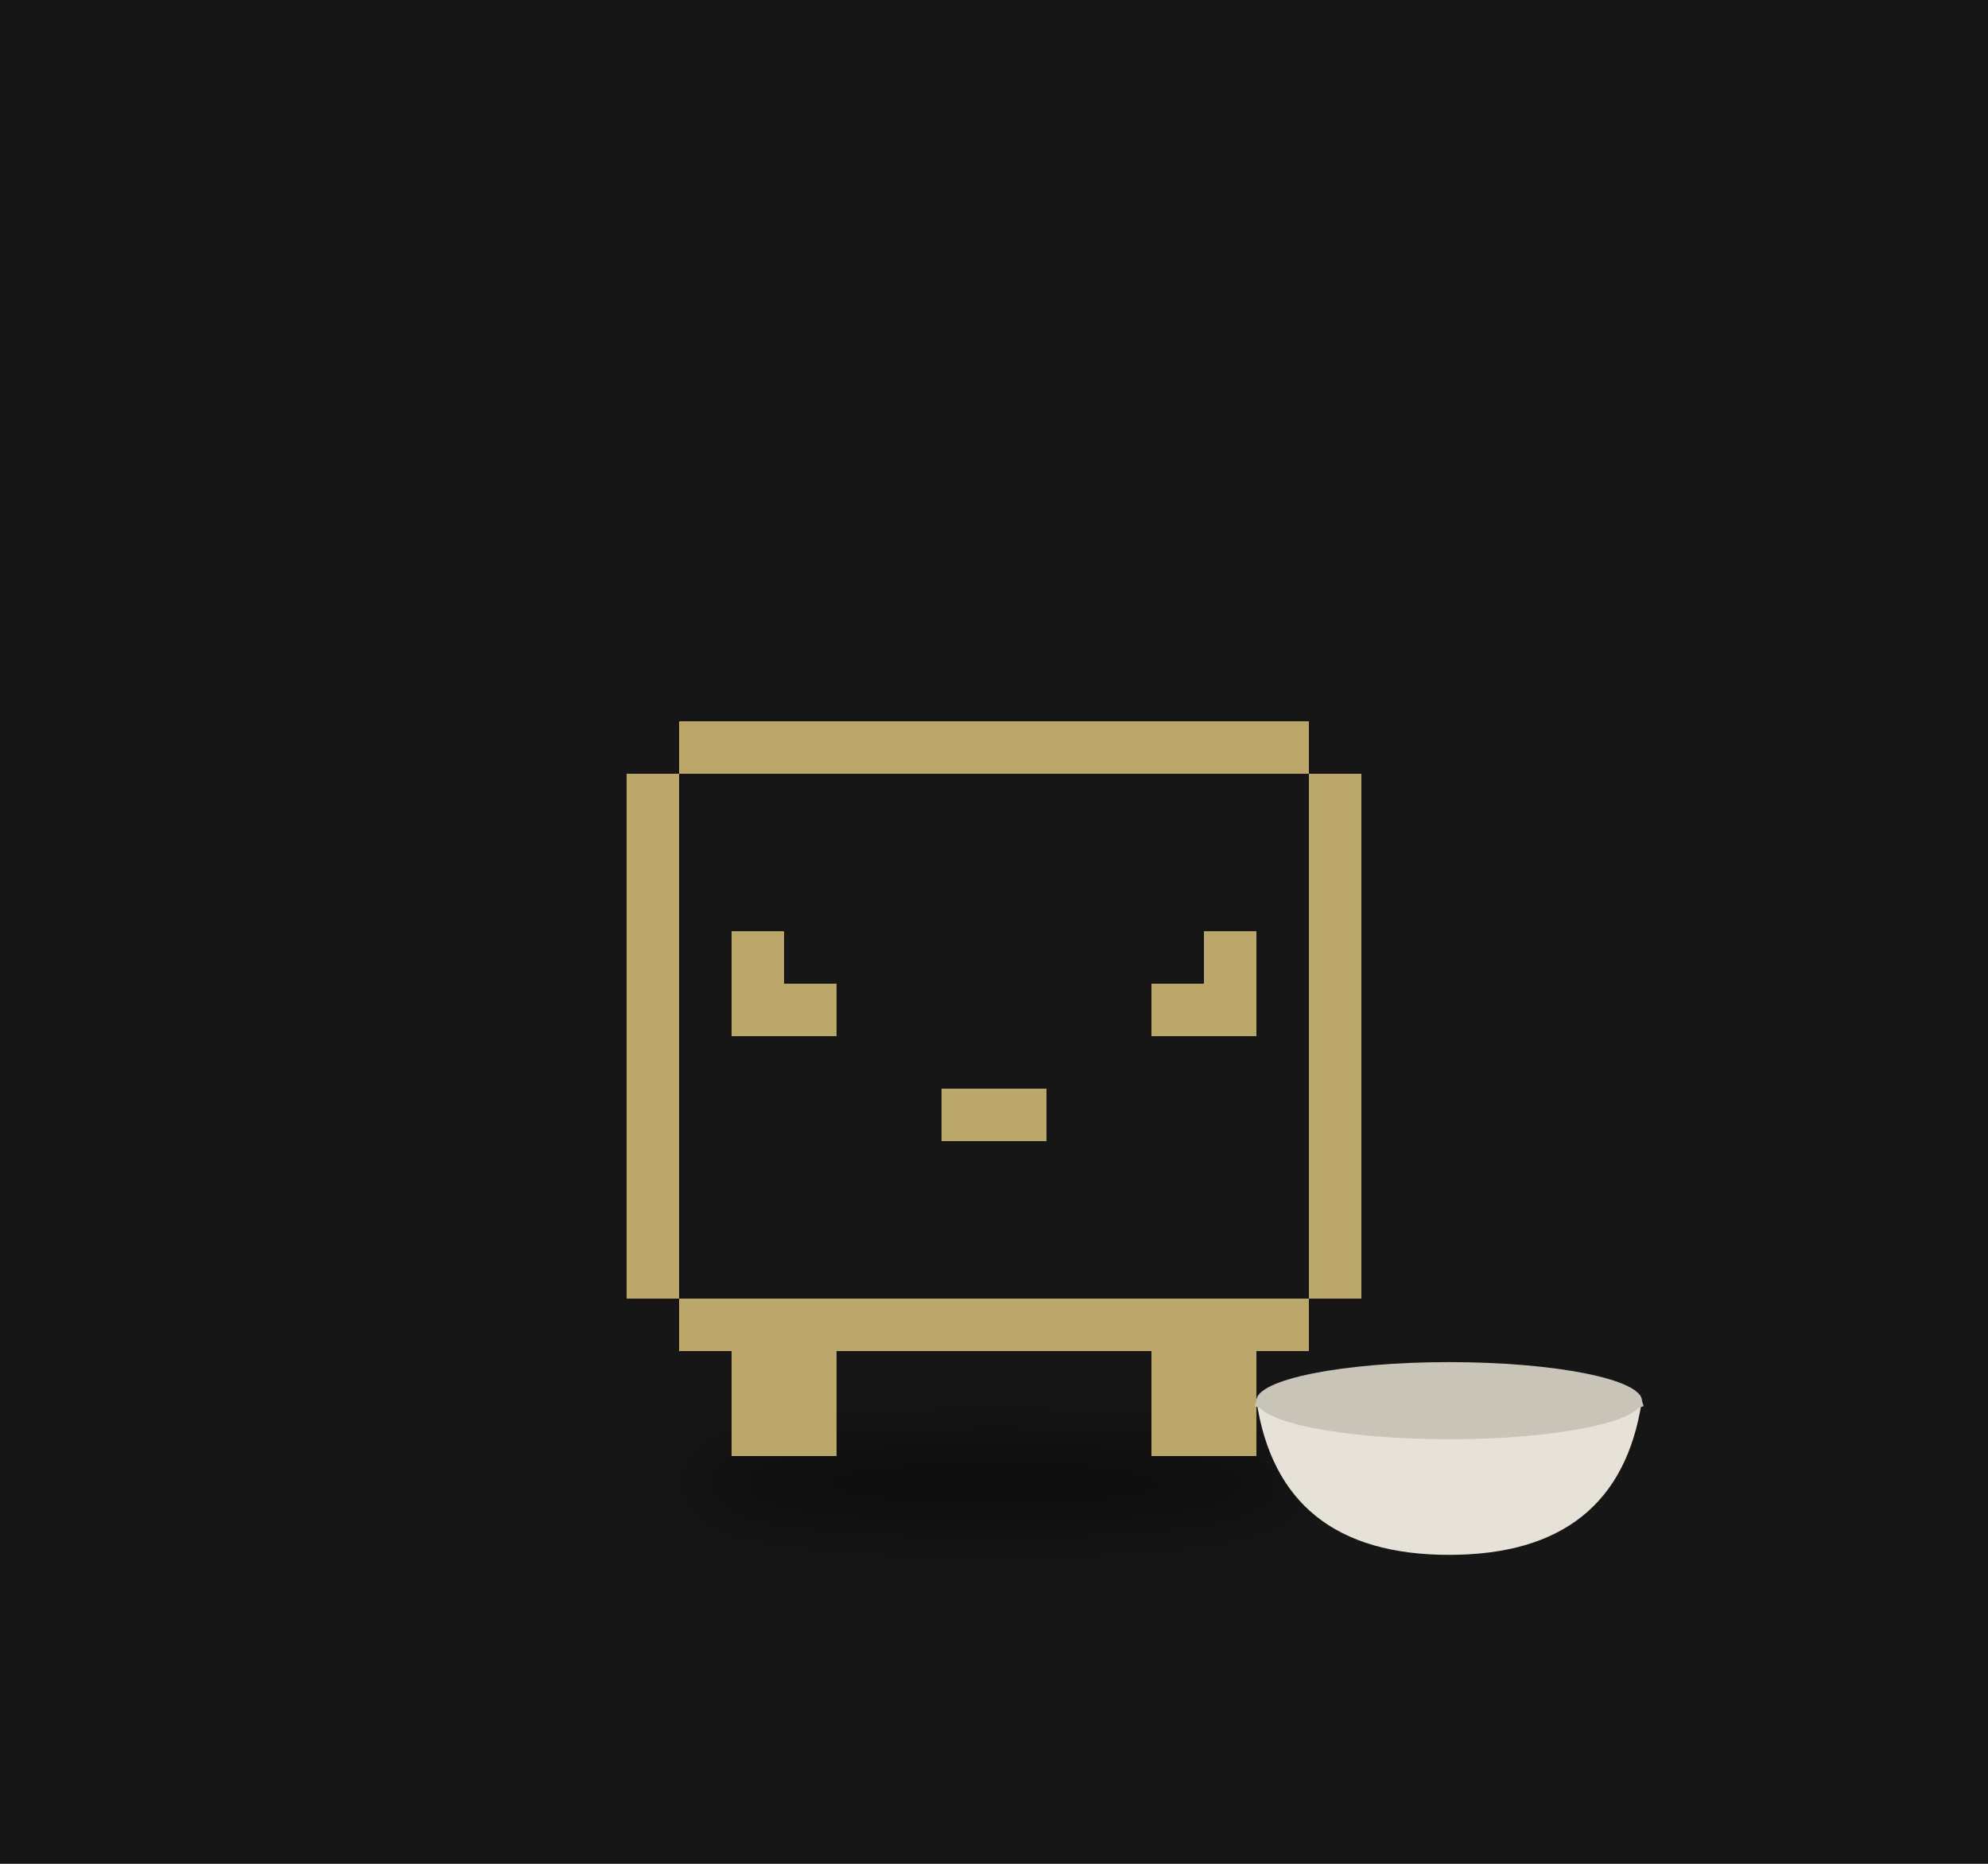
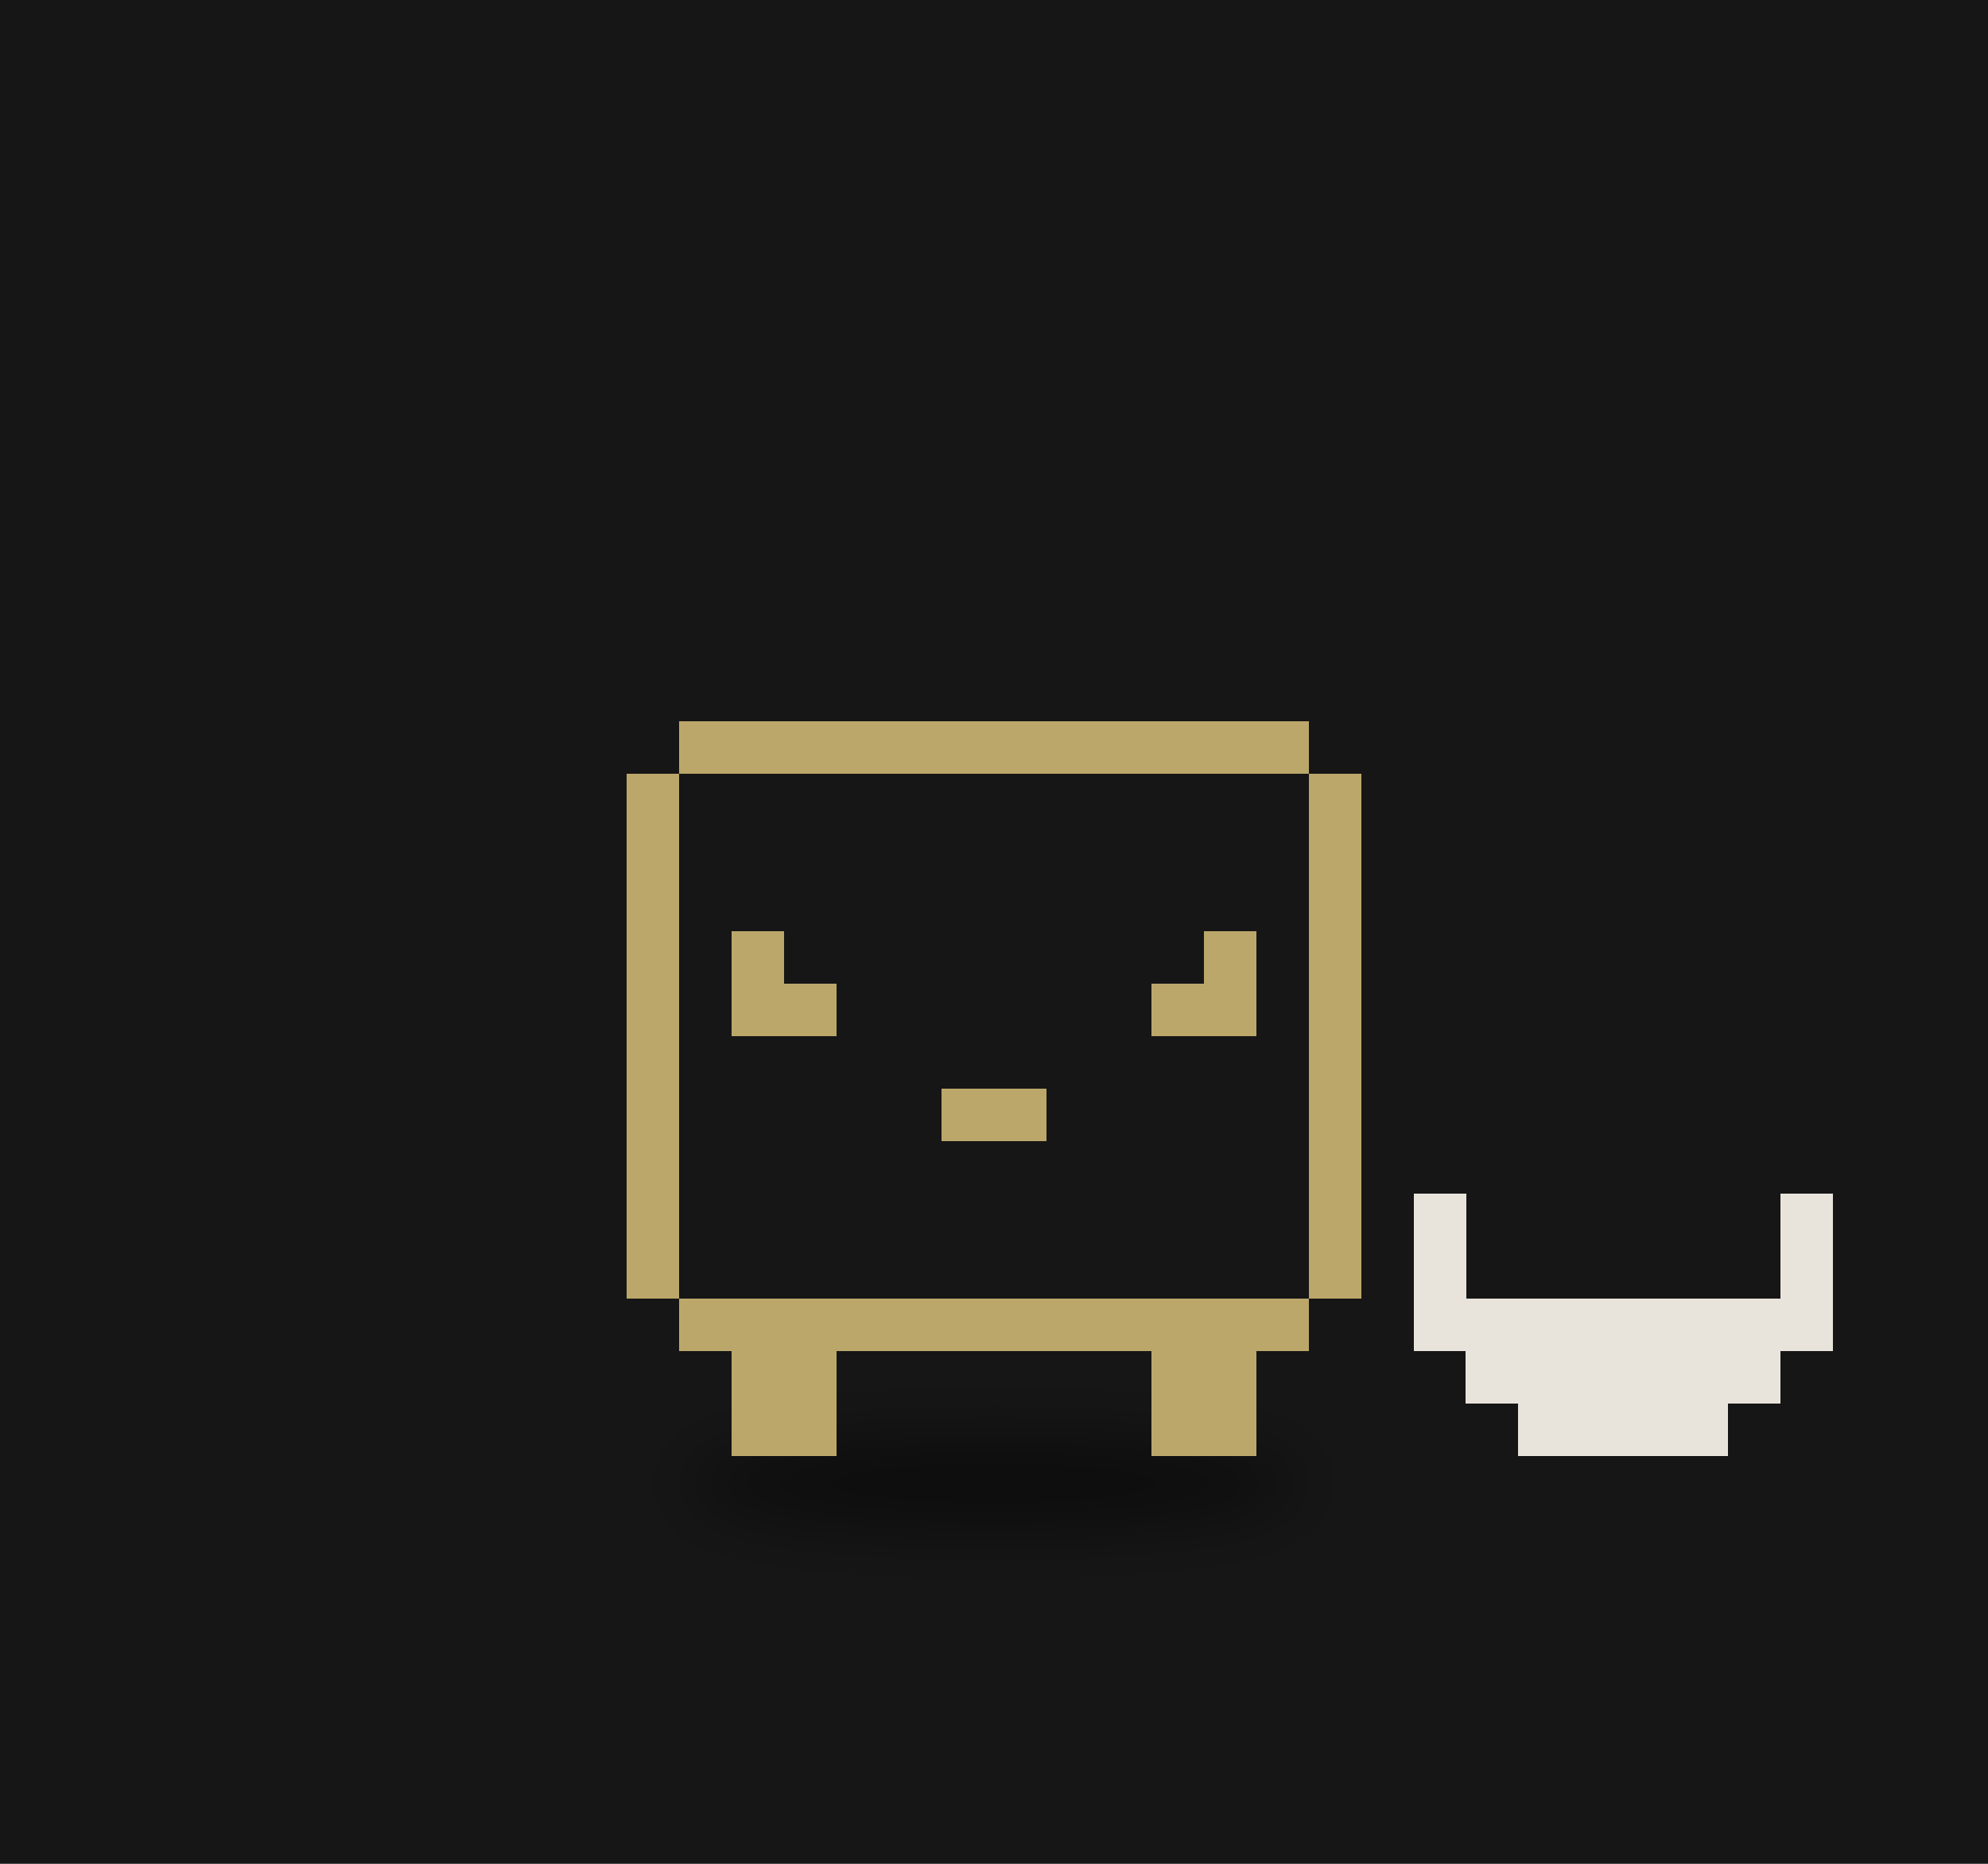
<svg xmlns="http://www.w3.org/2000/svg" viewBox="0 0 320 300" width="320" height="300">
  <rect width="320" height="300" fill="#161616" />
  <defs>
-     <filter id="ds9" x="-30%" y="-80%" width="160%" height="260%">
+     <filter id="ds8" x="-30%" y="-80%" width="160%" height="260%">
      <feGaussianBlur stdDeviation="3.32" />
    </filter>
  </defs>
  <g transform="translate(160,190) scale(1.6)">
-     <ellipse cx="0.00" cy="30.47" rx="31.02" ry="4.43" fill="#000" opacity="0.45" filter="url(#ds9)" />
+     <ellipse cx="0.00" cy="30.47" rx="31.02" ry="4.43" fill="#000" opacity="0.45" filter="url(#ds8)" />
    <g>
      <animateTransform attributeName="transform" type="translate" values="0 0;0 -1.47;0 0" dur="1.5s" begin="-0.76s" calcMode="spline" keySplines="0.42 0 0.58 1;0.42 0 0.58 1" additive="sum" repeatCount="indefinite" />
      <animateTransform attributeName="transform" type="rotate" values="0 0.00 27.70;3 0.00 27.70;0 0.00 27.70" dur="2.4s" begin="0s" calcMode="spline" keySplines="0.42 0 0.58 1;0.42 0 0.58 1" additive="sum" repeatCount="indefinite" />
      <path d="M-31.65 -46.16h63.31v5.28h-63.31zM-36.93 -40.89h5.28v5.28h-5.28zM31.65 -40.89h5.28v5.28h-5.28zM-36.93 -35.61h5.28v5.28h-5.28zM31.65 -35.61h5.28v5.28h-5.28zM-36.93 -30.33h5.28v5.28h-5.28zM31.65 -30.33h5.28v5.28h-5.28zM-36.93 -25.06h5.28v5.28h-5.28zM-26.38 -25.06h5.28v5.28h-5.28zM21.10 -25.06h5.28v5.28h-5.28zM31.65 -25.06h5.28v5.28h-5.28zM-36.93 -19.78h5.28v5.28h-5.28zM-26.38 -19.78h10.55v5.28h-10.55zM15.83 -19.78h10.55v5.28h-10.55zM31.65 -19.78h5.28v5.28h-5.28zM-36.93 -14.51h5.28v5.28h-5.28zM31.65 -14.51h5.28v5.28h-5.28zM-36.93 -9.23h5.28v5.28h-5.28zM-5.28 -9.23h10.55v5.28h-10.55zM31.65 -9.23h5.28v5.28h-5.28zM-36.93 -3.96h5.28v5.28h-5.28zM31.65 -3.96h5.28v5.28h-5.28zM-36.93 1.32h5.28v5.28h-5.28zM31.65 1.32h5.28v5.28h-5.28zM-36.93 6.59h5.28v5.28h-5.28zM31.65 6.59h5.28v5.28h-5.28zM-31.65 11.87h63.31v5.28h-63.31zM-26.38 17.15h10.55v5.28h-10.55zM15.83 17.15h10.55v5.28h-10.55zM-26.38 22.42h10.55v5.28h-10.55zM15.83 22.42h10.55v5.28h-10.55z" fill="#bca76a" shape-rendering="crispEdges" />
    </g>
-     <path d="M26.40,22.16 q2.33,15.51 19.39,15.51 q17.06,0 19.39,-15.51 Z" fill="#e6e2d8" />
-     <path d="M26.40,22.16 q19.39,6.20 38.78,0" stroke="#c9c4b8" stroke-width="1.16" fill="none" />
-     <ellipse cx="45.79" cy="22.16" rx="19.39" ry="3.88" fill="#c9c4b8" />
+     <path d="M42.21 1.32h5.28v5.28h-5.28zM79.13 1.32h5.28v5.28h-5.28zM42.21 6.59h5.28v5.28h-5.28zM79.13 6.59h5.28v5.28h-5.28zM42.21 11.87h42.21v5.28h-42.21zM47.48 17.15h31.65v5.28h-31.65zM52.76 22.42h21.10v5.28h-21.10z" fill="#e8e4dc" shape-rendering="crispEdges" />
  </g>
</svg>
